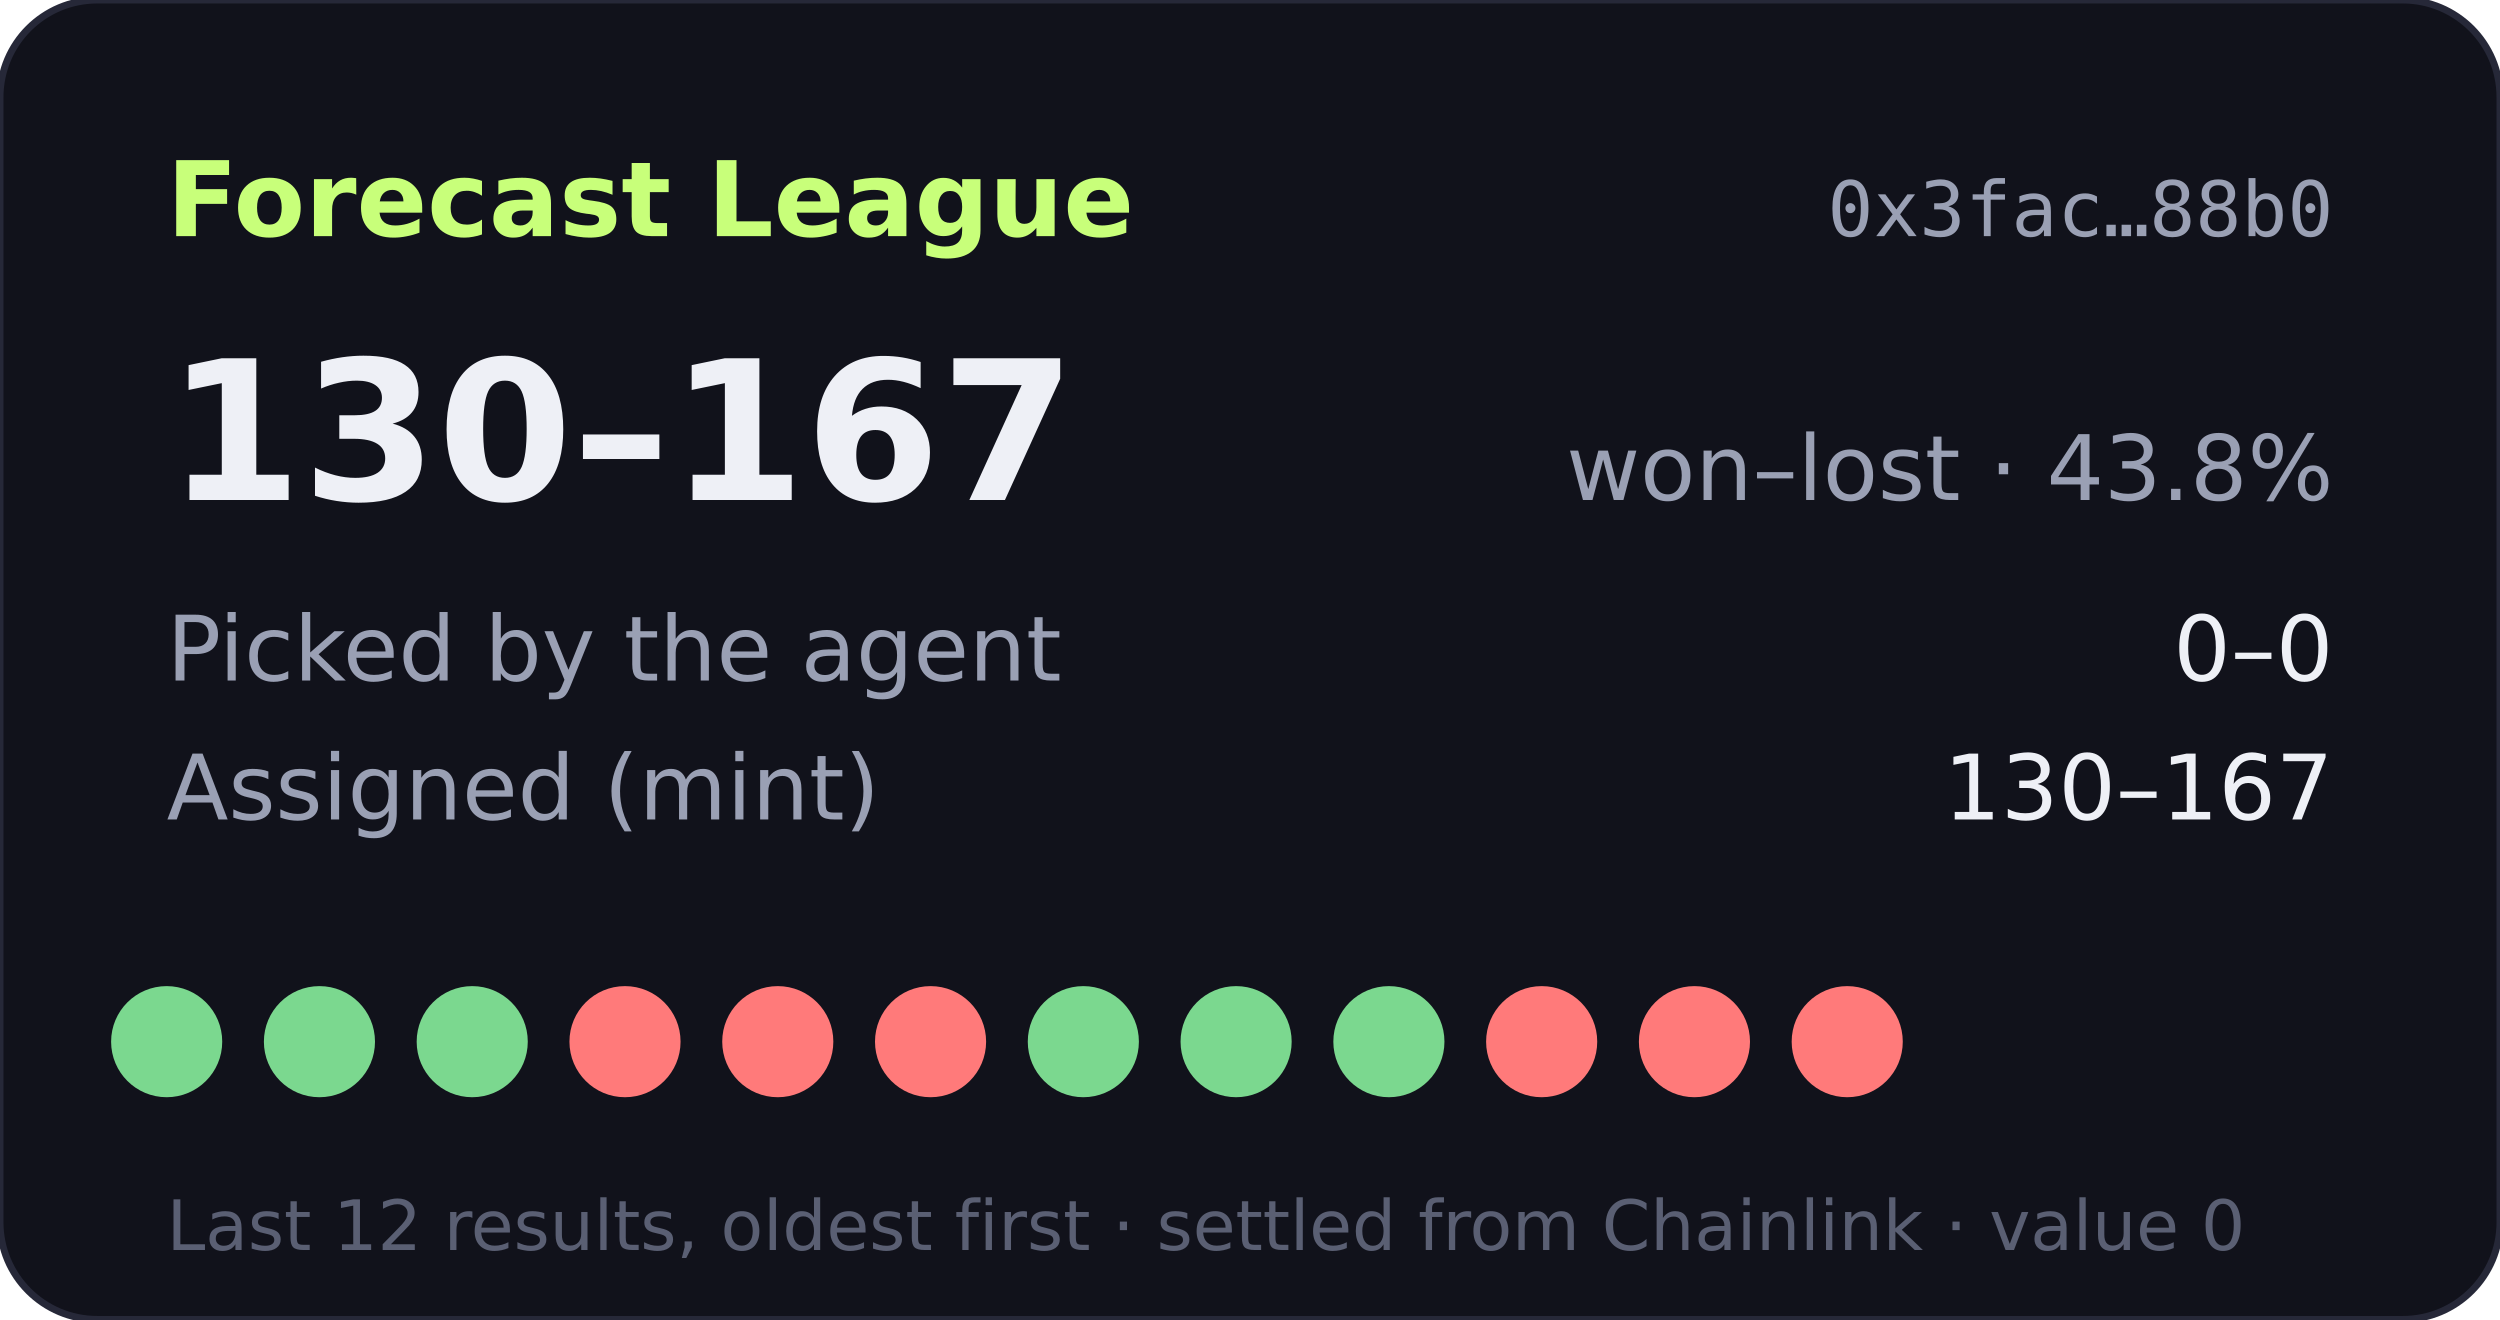
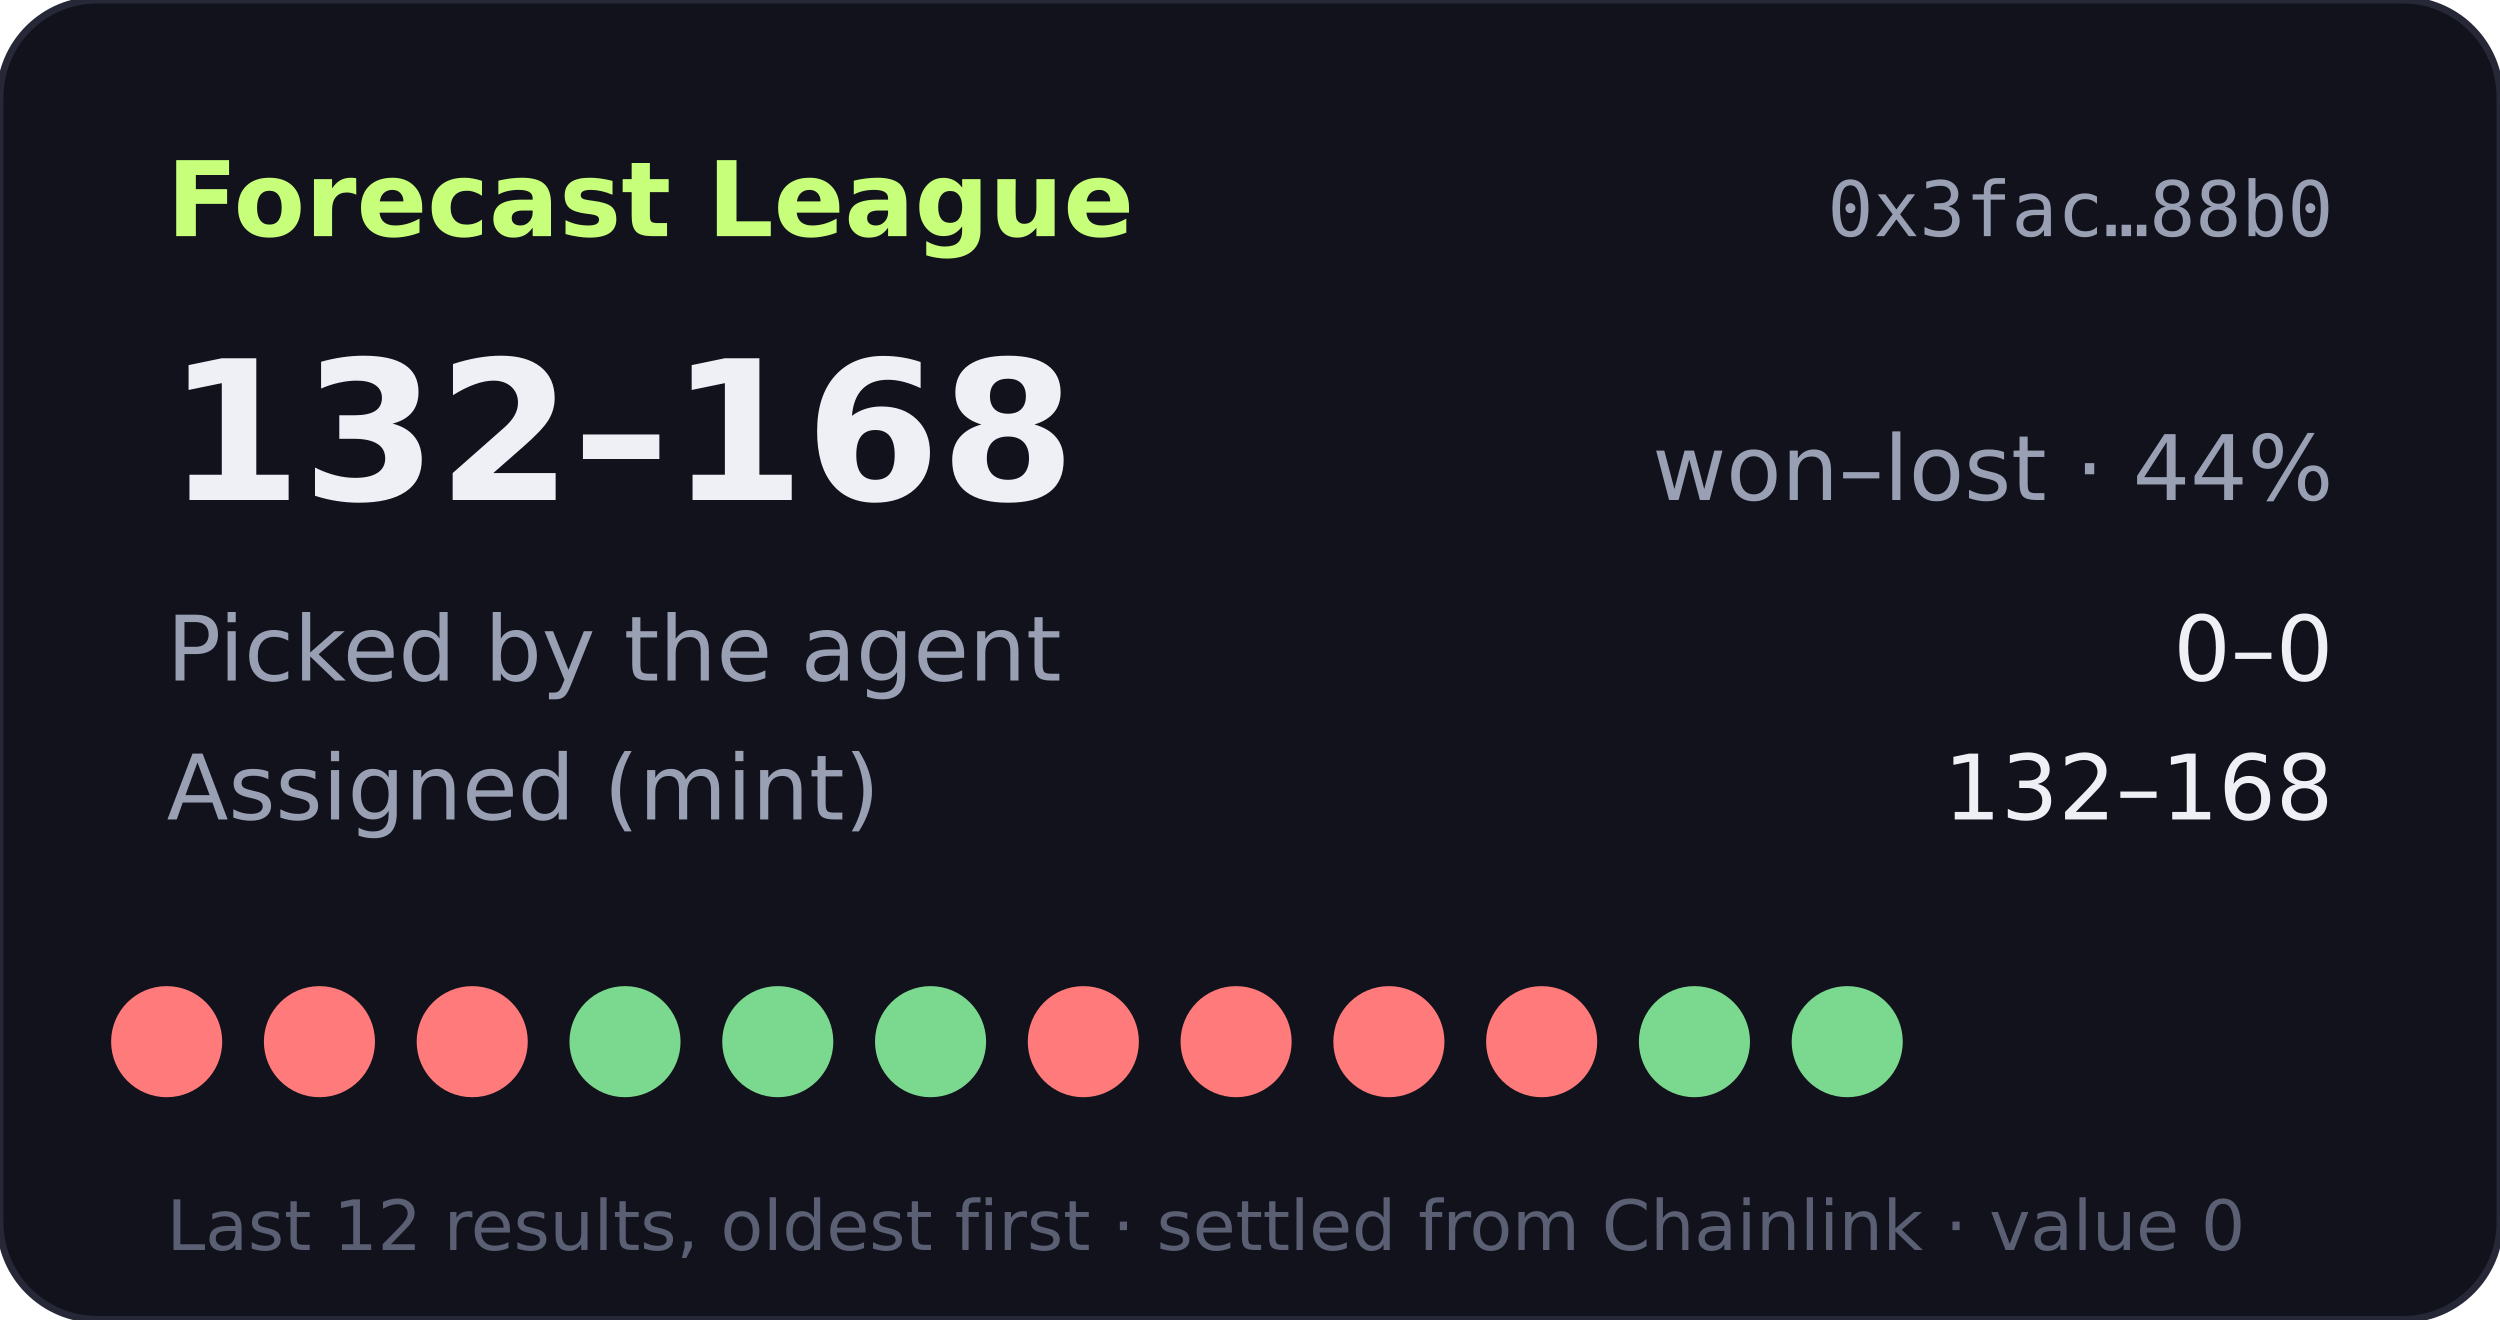
- <svg xmlns="http://www.w3.org/2000/svg" width="360" height="190" viewBox="0 0 360 190" role="img" aria-label="Forecast League record 130-167">
+ <svg xmlns="http://www.w3.org/2000/svg" width="360" height="190" viewBox="0 0 360 190" role="img" aria-label="Forecast League record 132-168">
  <rect width="360" height="190" rx="14" fill="#11121b" stroke="#262838" />
  <text x="24" y="34" fill="#c8ff7a" font-size="15" font-weight="700" font-family="Verdana,DejaVu Sans,sans-serif">Forecast League</text>
  <text x="336" y="34" fill="#9aa0b4" font-size="11" text-anchor="end" font-family="monospace">0x3fac…88b0</text>
  <g font-family="Verdana,DejaVu Sans,sans-serif">
-     <text x="24" y="72" fill="#eef0f6" font-size="28" font-weight="700">130–167</text>
-     <text x="336" y="72" fill="#9aa0b4" font-size="13" text-anchor="end">won–lost · 43.8%</text>
+     <text x="24" y="72" fill="#eef0f6" font-size="28" font-weight="700">132–168</text>
+     <text x="336" y="72" fill="#9aa0b4" font-size="13" text-anchor="end">won–lost · 44%</text>
    <text x="24" y="98" fill="#9aa0b4" font-size="13">Picked by the agent</text>
    <text x="336" y="98" fill="#eef0f6" font-size="13" text-anchor="end">0–0</text>
    <text x="24" y="118" fill="#9aa0b4" font-size="13">Assigned (mint)</text>
-     <text x="336" y="118" fill="#eef0f6" font-size="13" text-anchor="end">130–167</text>
-     <circle cx="24" cy="150" r="8" fill="#7bd88f" />
-     <circle cx="46" cy="150" r="8" fill="#7bd88f" />
-     <circle cx="68" cy="150" r="8" fill="#7bd88f" />
-     <circle cx="90" cy="150" r="8" fill="#ff7a7a" />
-     <circle cx="112" cy="150" r="8" fill="#ff7a7a" />
-     <circle cx="134" cy="150" r="8" fill="#ff7a7a" />
-     <circle cx="156" cy="150" r="8" fill="#7bd88f" />
-     <circle cx="178" cy="150" r="8" fill="#7bd88f" />
-     <circle cx="200" cy="150" r="8" fill="#7bd88f" />
+     <text x="336" y="118" fill="#eef0f6" font-size="13" text-anchor="end">132–168</text>
+     <circle cx="24" cy="150" r="8" fill="#ff7a7a" />
+     <circle cx="46" cy="150" r="8" fill="#ff7a7a" />
+     <circle cx="68" cy="150" r="8" fill="#ff7a7a" />
+     <circle cx="90" cy="150" r="8" fill="#7bd88f" />
+     <circle cx="112" cy="150" r="8" fill="#7bd88f" />
+     <circle cx="134" cy="150" r="8" fill="#7bd88f" />
+     <circle cx="156" cy="150" r="8" fill="#ff7a7a" />
+     <circle cx="178" cy="150" r="8" fill="#ff7a7a" />
+     <circle cx="200" cy="150" r="8" fill="#ff7a7a" />
    <circle cx="222" cy="150" r="8" fill="#ff7a7a" />
-     <circle cx="244" cy="150" r="8" fill="#ff7a7a" />
-     <circle cx="266" cy="150" r="8" fill="#ff7a7a" />
+     <circle cx="244" cy="150" r="8" fill="#7bd88f" />
+     <circle cx="266" cy="150" r="8" fill="#7bd88f" />
    <text x="24" y="180" fill="#5a5f73" font-size="10">Last 12 results, oldest first · settled from Chainlink · value 0</text>
  </g>
</svg>
